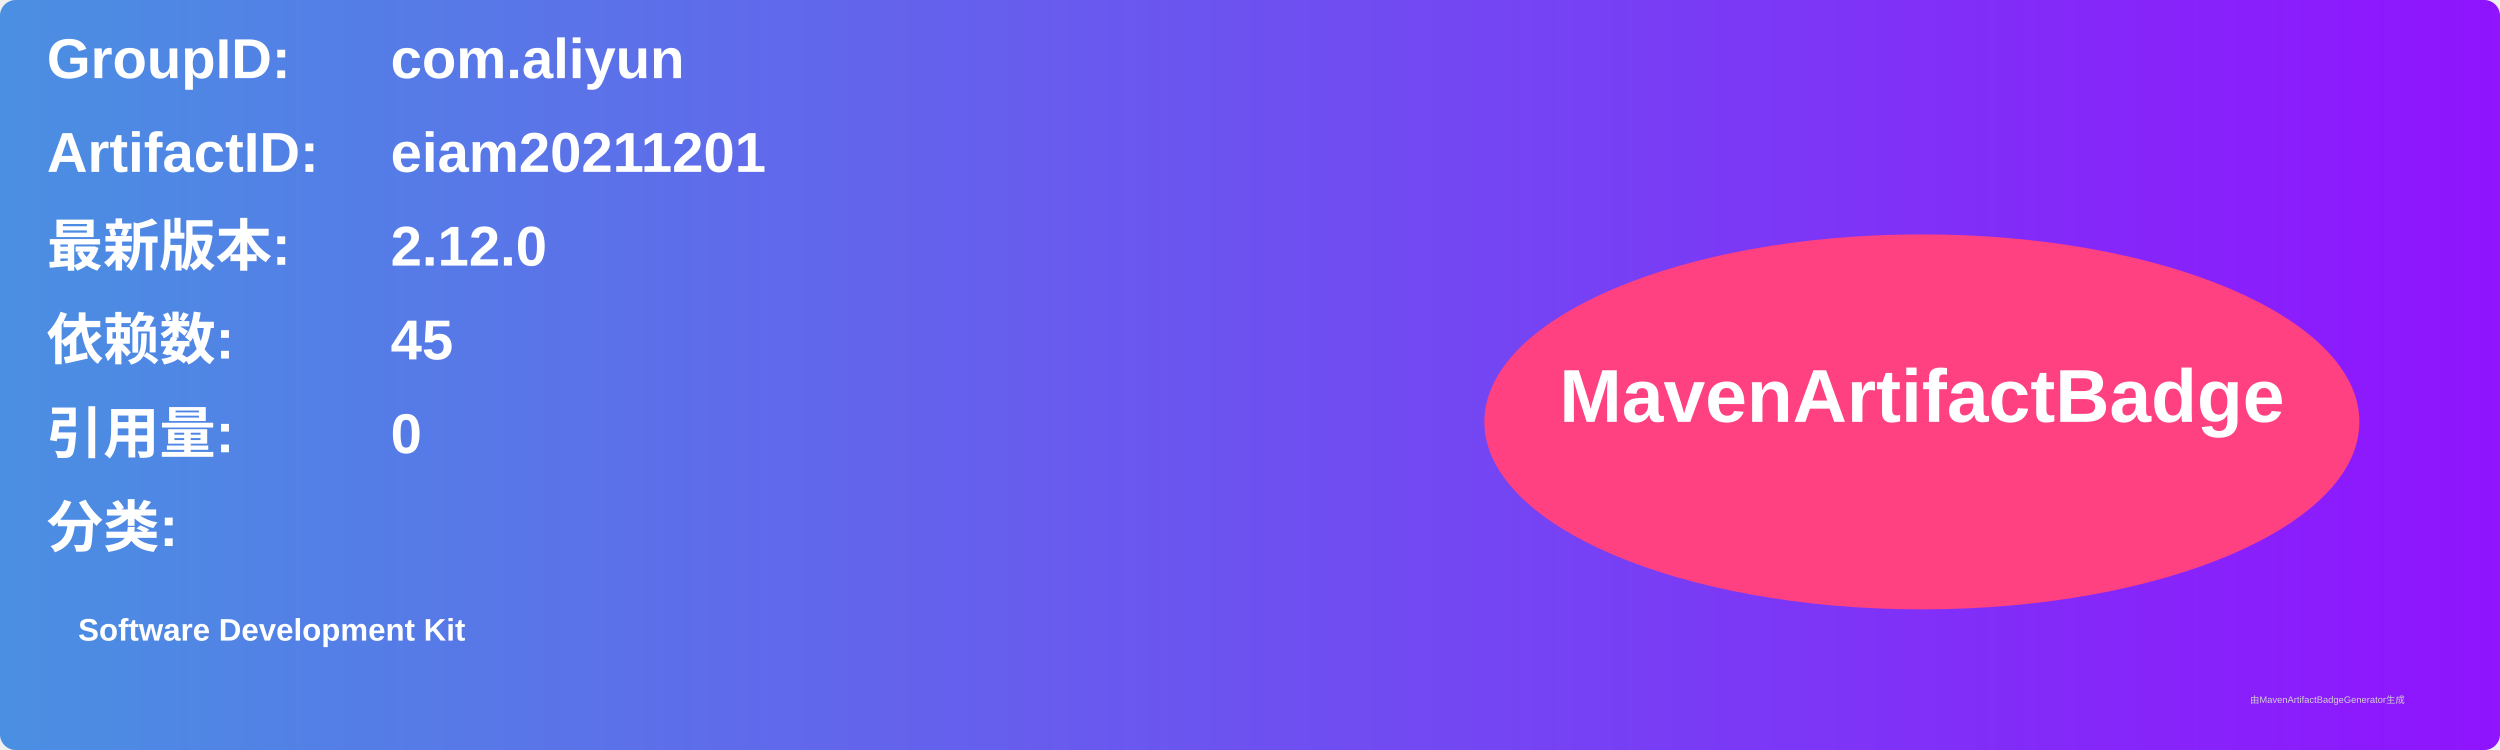
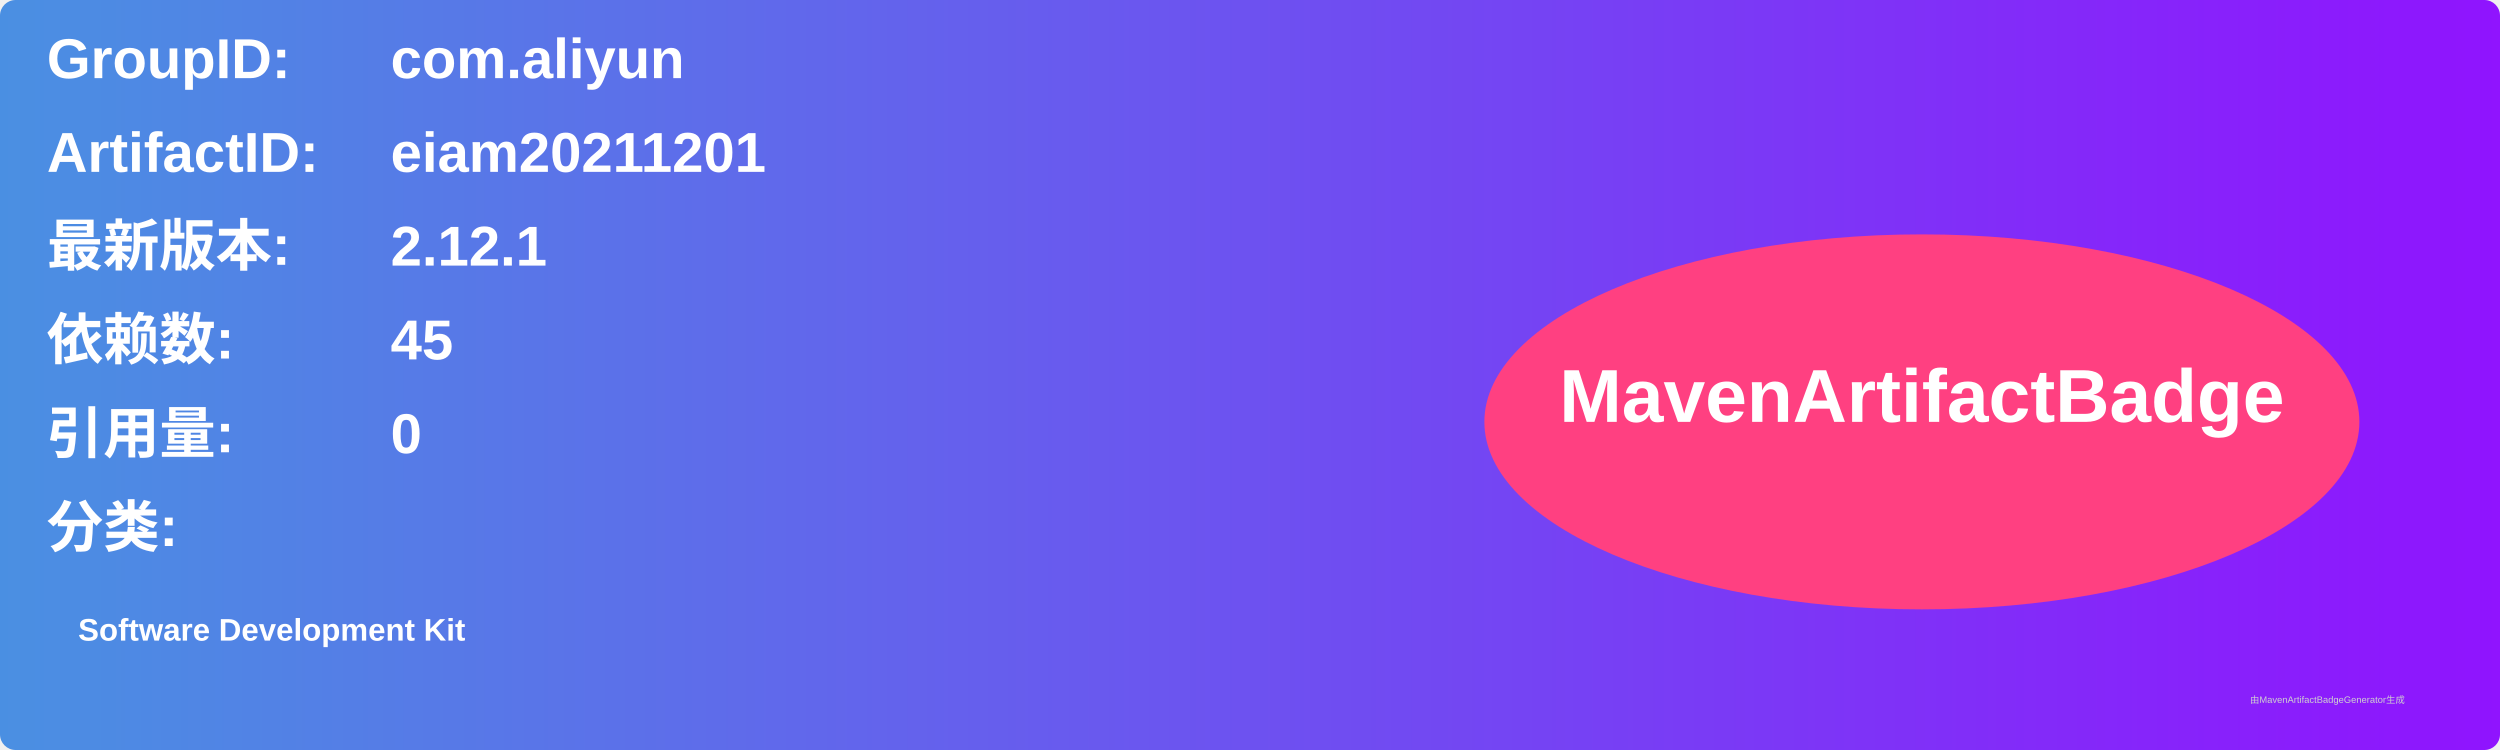
<svg xmlns="http://www.w3.org/2000/svg" width="800" height="240" viewBox="0 0 800 240">
  <linearGradient id="grad" x1="0%" y1="0%" x2="100%" y2="0%">
    <stop offset="0%" stop-color="#4a90e2" />
    <stop offset="100%" stop-color="#9013fe" />
  </linearGradient>
  <rect width="100%" height="100%" rx="5" ry="5" fill="url(#grad)" />
  <g transform="translate(15, 15)">
    <text x="0" y="10" font-family="Arial" font-size="18" fill="white" font-weight="bold" width="260">GroupID:</text>
    <text x="110" y="10" font-family="Arial" font-size="18" fill="white" font-weight="bold" width="460">com.aliyun</text>
    <text x="0" y="40" font-family="Arial" font-size="18" fill="white" font-weight="bold" width="260">ArtifactID:</text>
    <text x="110" y="40" font-family="Arial" font-size="18" fill="white" font-weight="bold" width="460">eiam20211201</text>
    <text x="0" y="70" font-family="Arial" font-size="18" fill="white" font-weight="bold">最新版本:</text>
    <text x="110" y="70" font-family="Arial" font-size="18" fill="white" font-weight="bold">
-       <tspan font-weight="bold">2.12.0</tspan>
+       <tspan font-weight="bold">2.12.1</tspan>
    </text>
    <text x="0" y="100" font-family="Arial" font-size="18" fill="white" font-weight="bold">依赖数: </text>
    <text x="110" y="100" font-family="Arial" font-size="18" fill="white">
      <tspan font-weight="bold">45</tspan>
    </text>
    <text x="0" y="130" font-family="Arial" font-size="18" fill="white" font-weight="bold">引用量: </text>
    <text x="110" y="130" font-family="Arial" font-size="18" fill="white">
      <tspan font-weight="bold">0</tspan>
    </text>
    <text x="0" y="160" font-family="Arial" font-size="18" fill="white" font-weight="bold">分类:</text>
    <text x="10" y="190" font-family="Arial" font-size="10" fill="white">
      <tspan font-weight="bold">Software Development Kit</tspan>
    </text>
    <ellipse cx="600" cy="120" rx="140" ry="60" fill="#ff4081" />
    <text x="600" y="120" text-anchor="middle" font-family="Arial" font-size="24" fill="white" font-weight="bold">MavenArtifactBadge</text>
  </g>
  <text x="720" y="225" font-family="Arial" font-size="3" fill="#d0d0d0">由MavenArtifactBadgeGenerator生成</text>
</svg>
